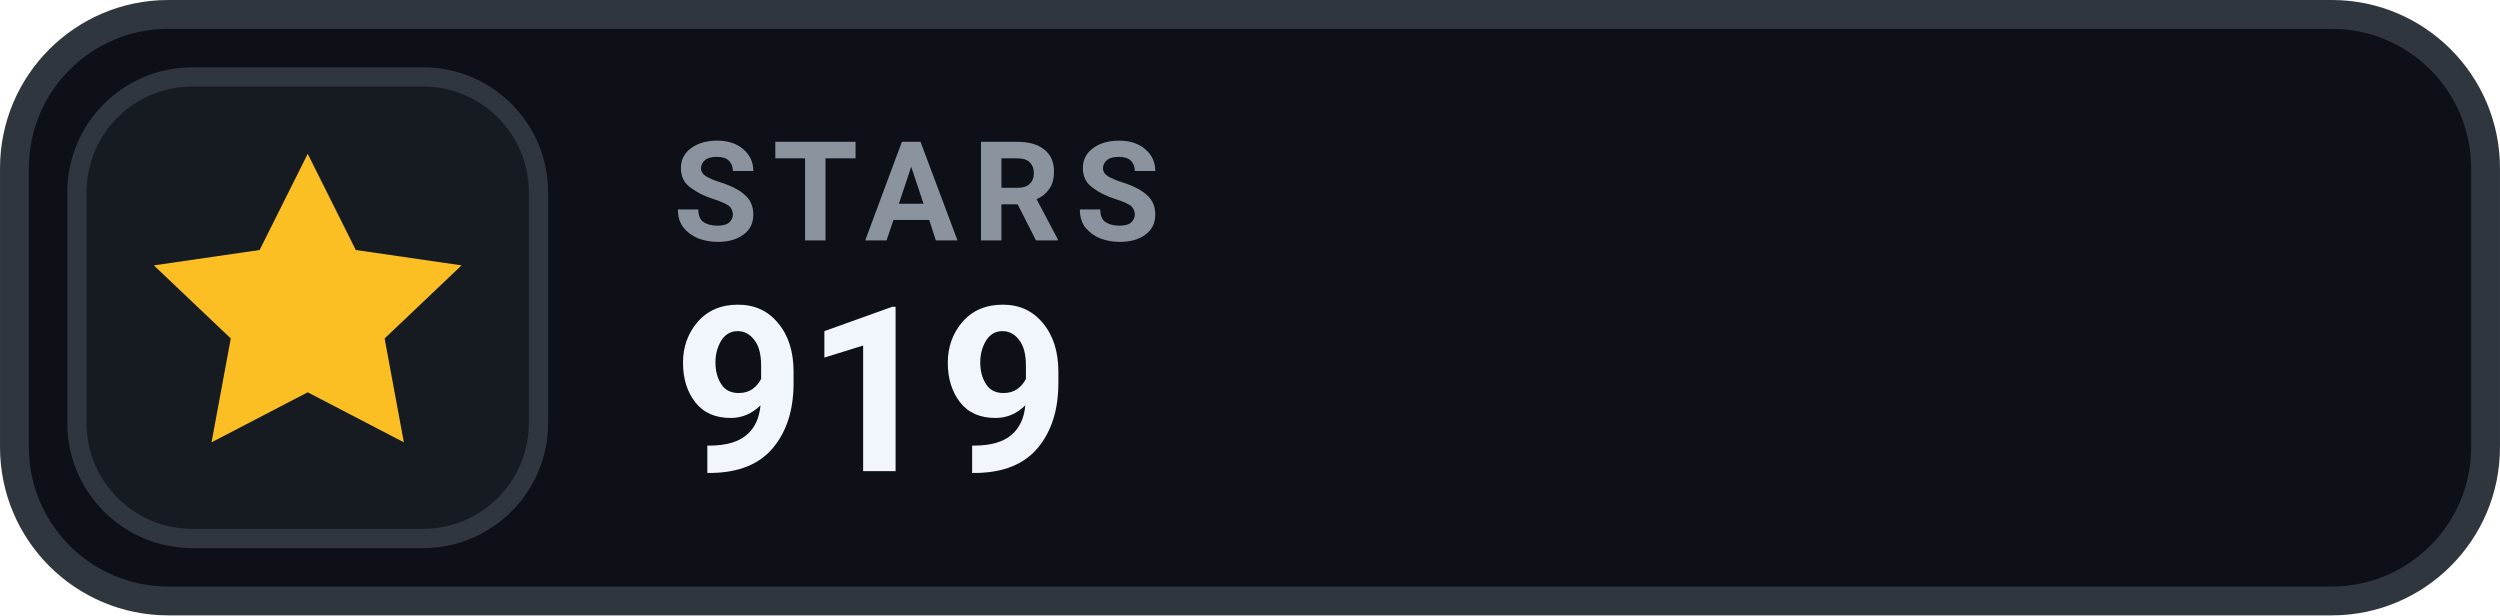
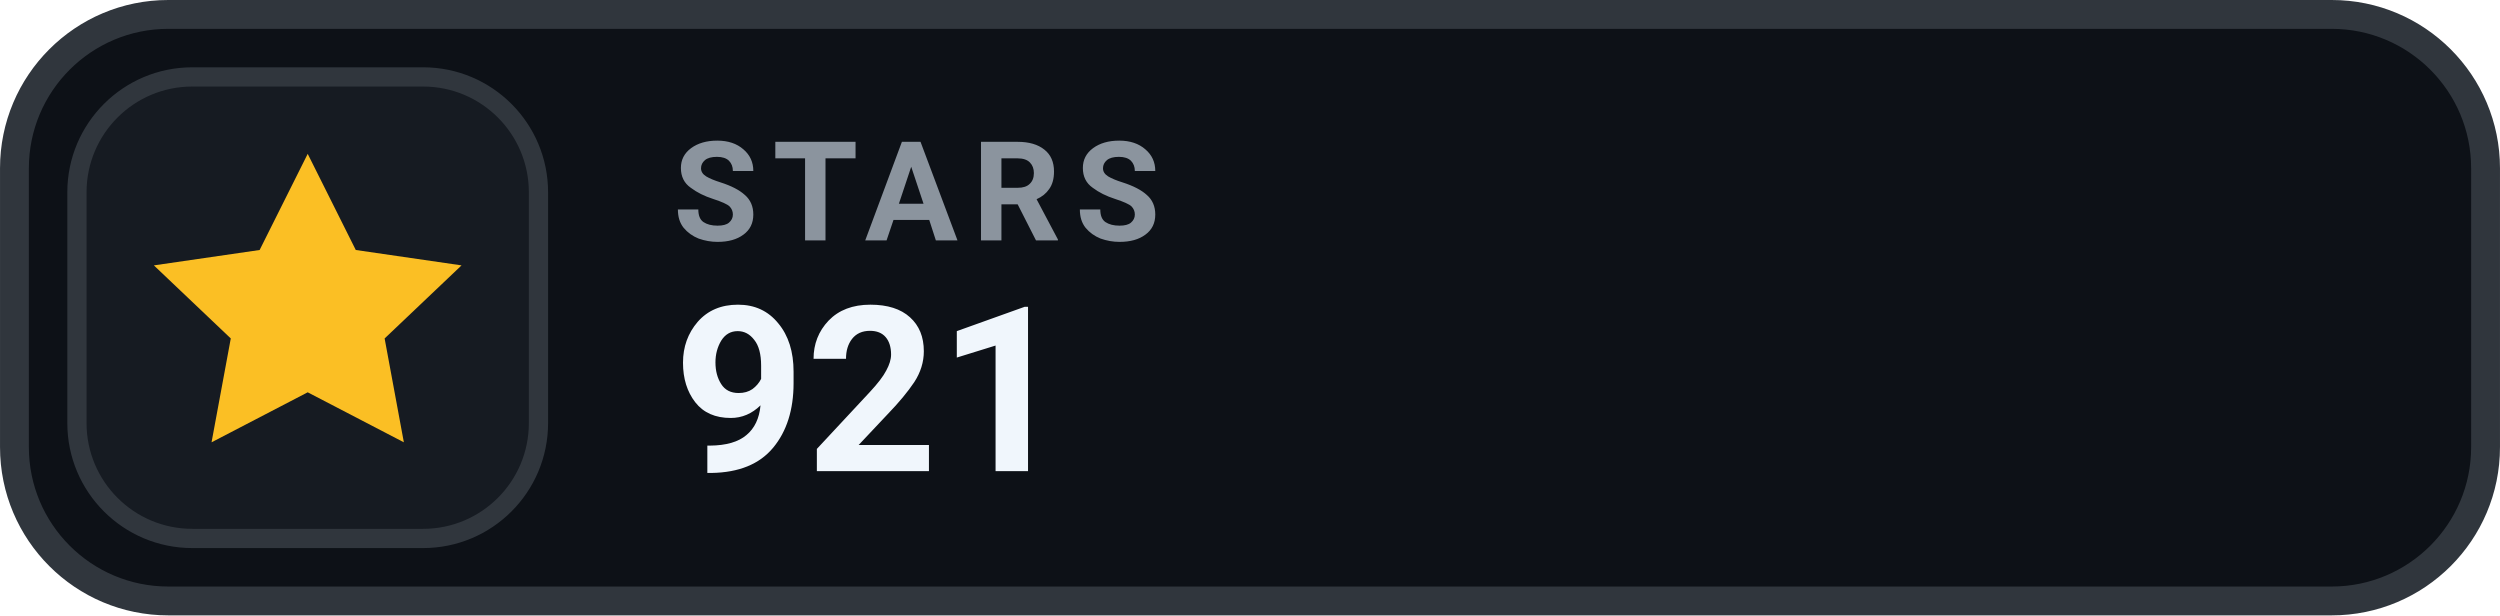
- <svg xmlns="http://www.w3.org/2000/svg" width="126" height="31.015" viewBox="0 0 130 32" role="img" aria-label="STARS 919">
+ <svg xmlns="http://www.w3.org/2000/svg" width="126" height="31.015" viewBox="0 0 130 32" role="img" aria-label="STARS 921">
  <rect x=".75" y=".75" width="128.5" height="30.5" rx="8" fill="#0D1117" stroke="#30363D" stroke-width="1.5" />
  <rect x="4" y="4" width="24" height="24" rx="6" fill="#161B22" stroke="#30363D" stroke-width="1" />
  <g transform="translate(16 16)" style="color:#FBBF24;">
    <path d="M0 -8 l2.5 5 5.5 .8 -4 3.8 1 5.4 -5 -2.6 -5 2.6 1 -5.4 -4 -3.8 5.5 -.8 Z" fill="currentColor" />
  </g>
  <text x="35" y="12.5" fill="#8B949E" font-family="-apple-system,BlinkMacSystemFont,'Segoe UI',Roboto,Helvetica,Arial,sans-serif" font-size="7.2" font-weight="700" letter-spacing=".75">STARS</text>
-   <text x="35" y="24.5" fill="#F0F6FC" font-family="-apple-system,BlinkMacSystemFont,'Segoe UI',Roboto,Helvetica,Arial,sans-serif" font-size="12" font-weight="700">919</text>
+   <text x="35" y="24.5" fill="#F0F6FC" font-family="-apple-system,BlinkMacSystemFont,'Segoe UI',Roboto,Helvetica,Arial,sans-serif" font-size="12" font-weight="700">921</text>
</svg>
